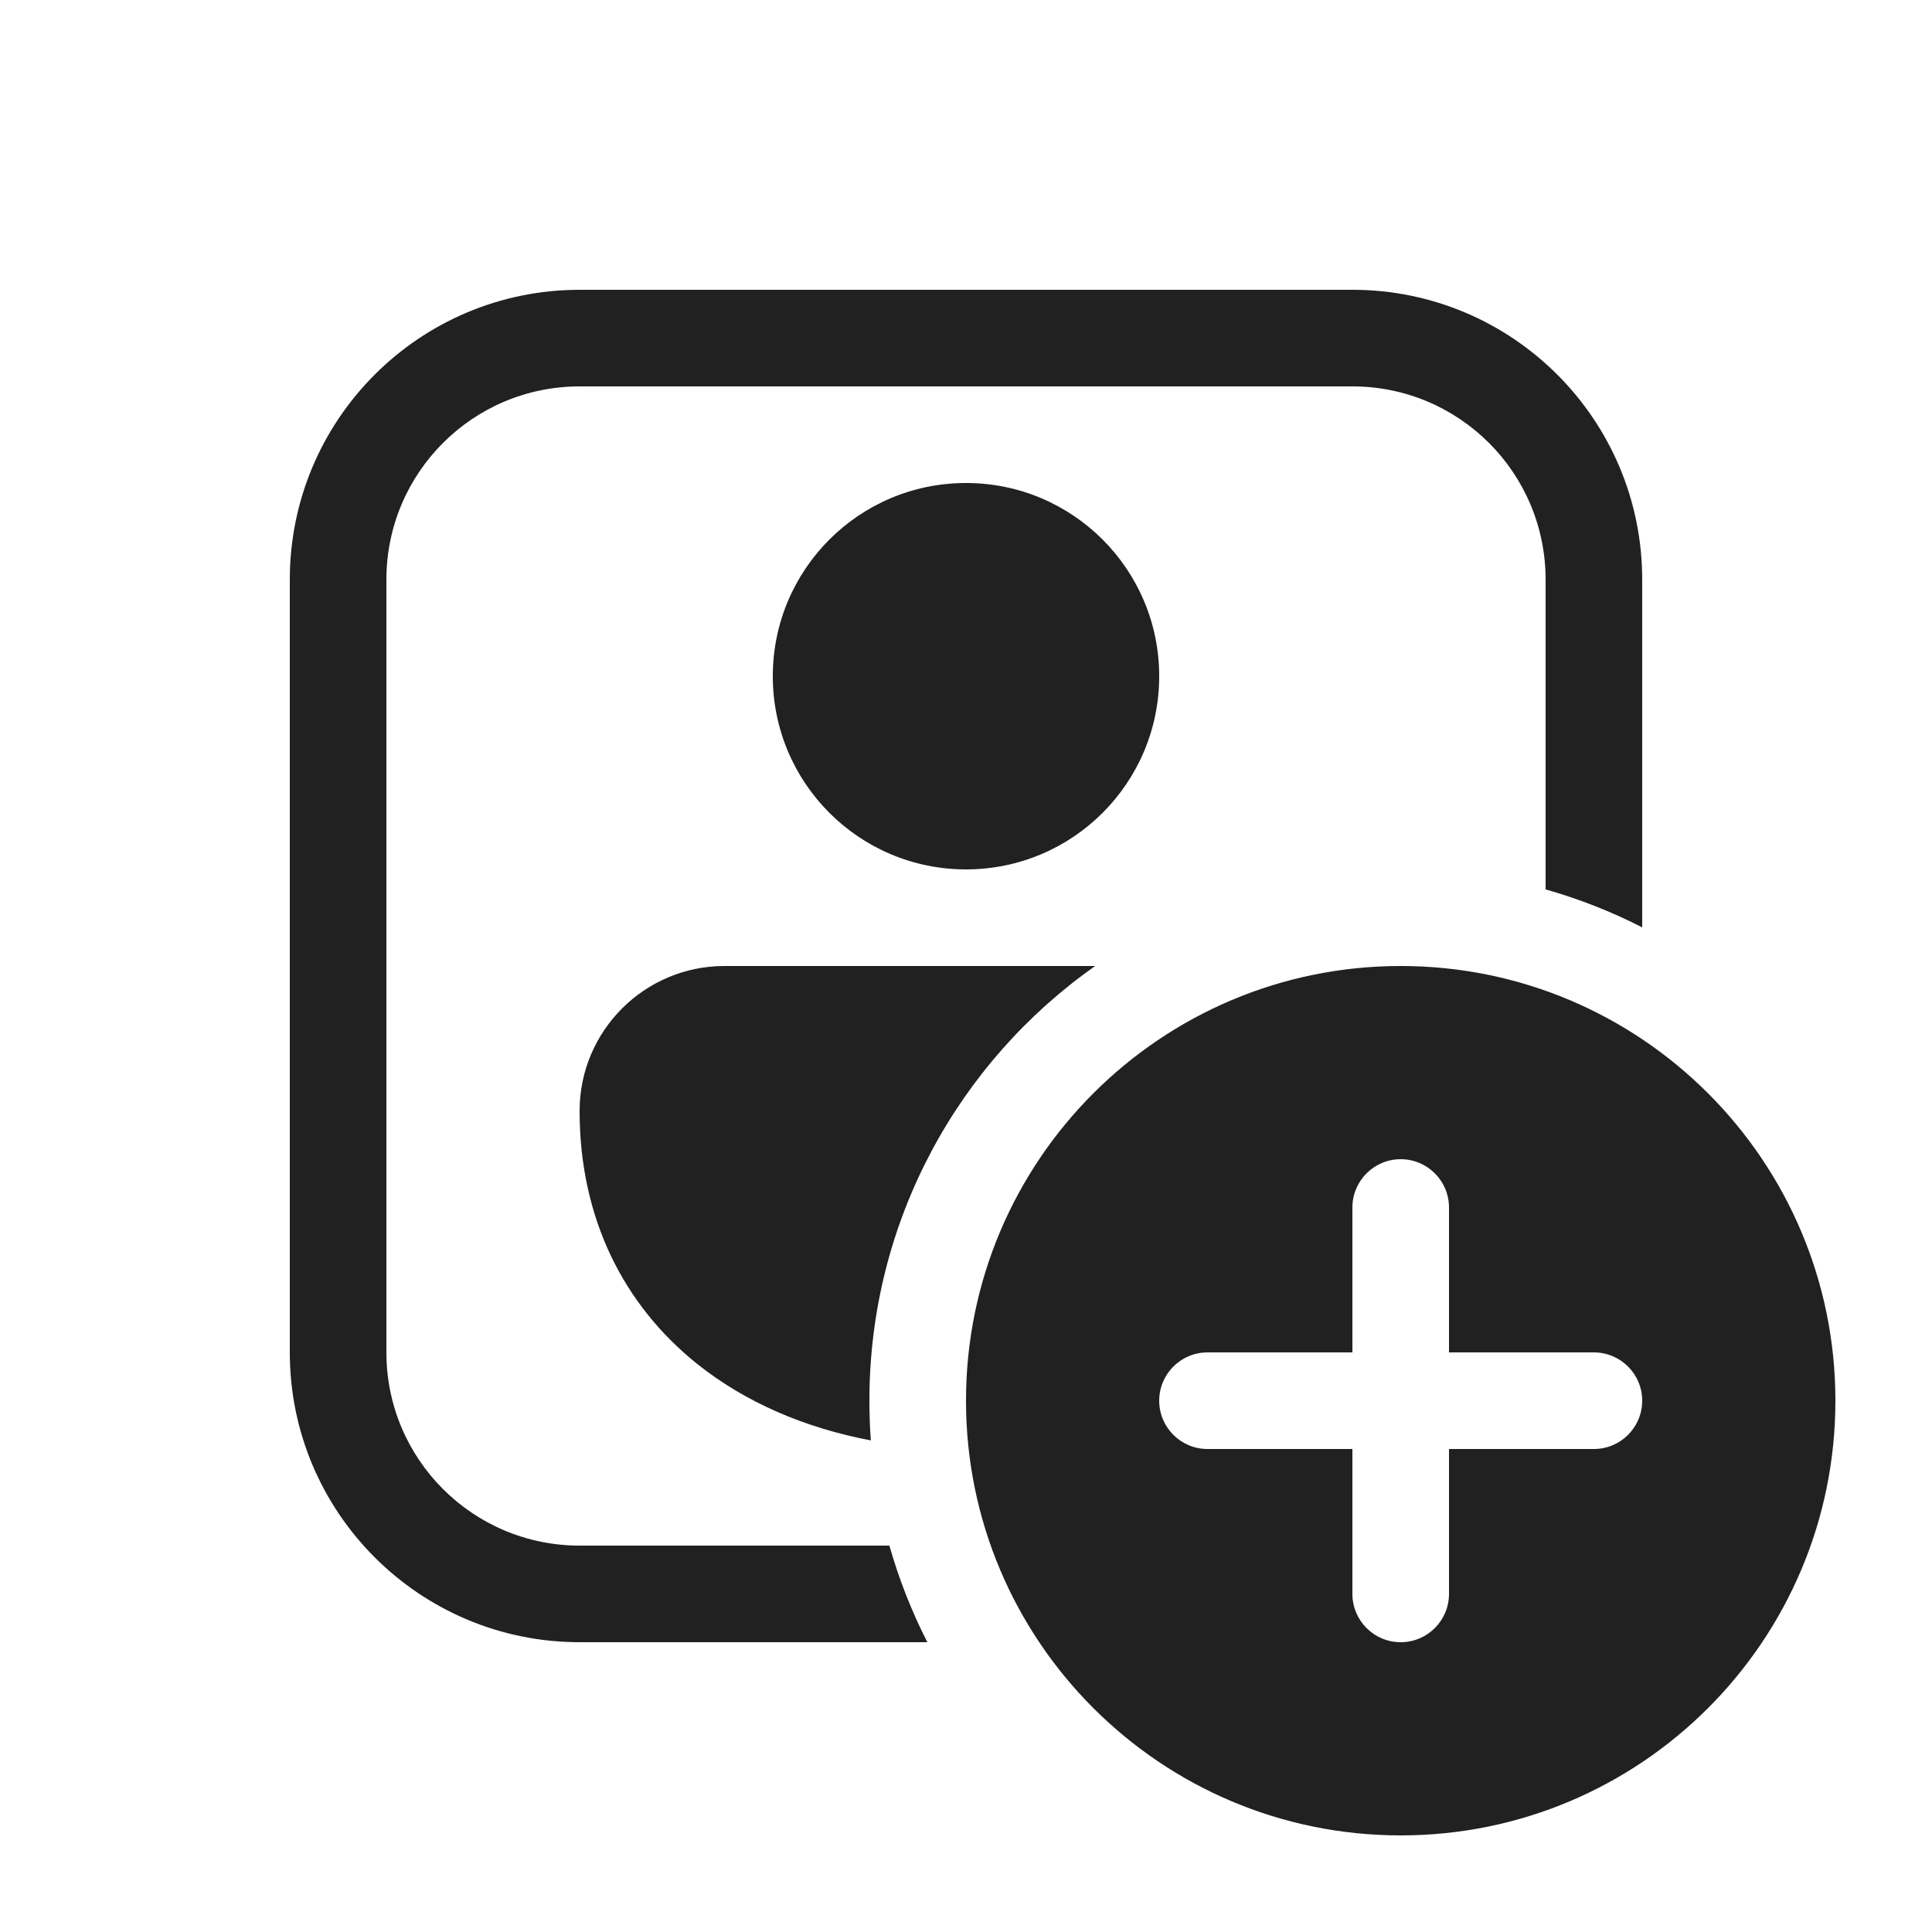
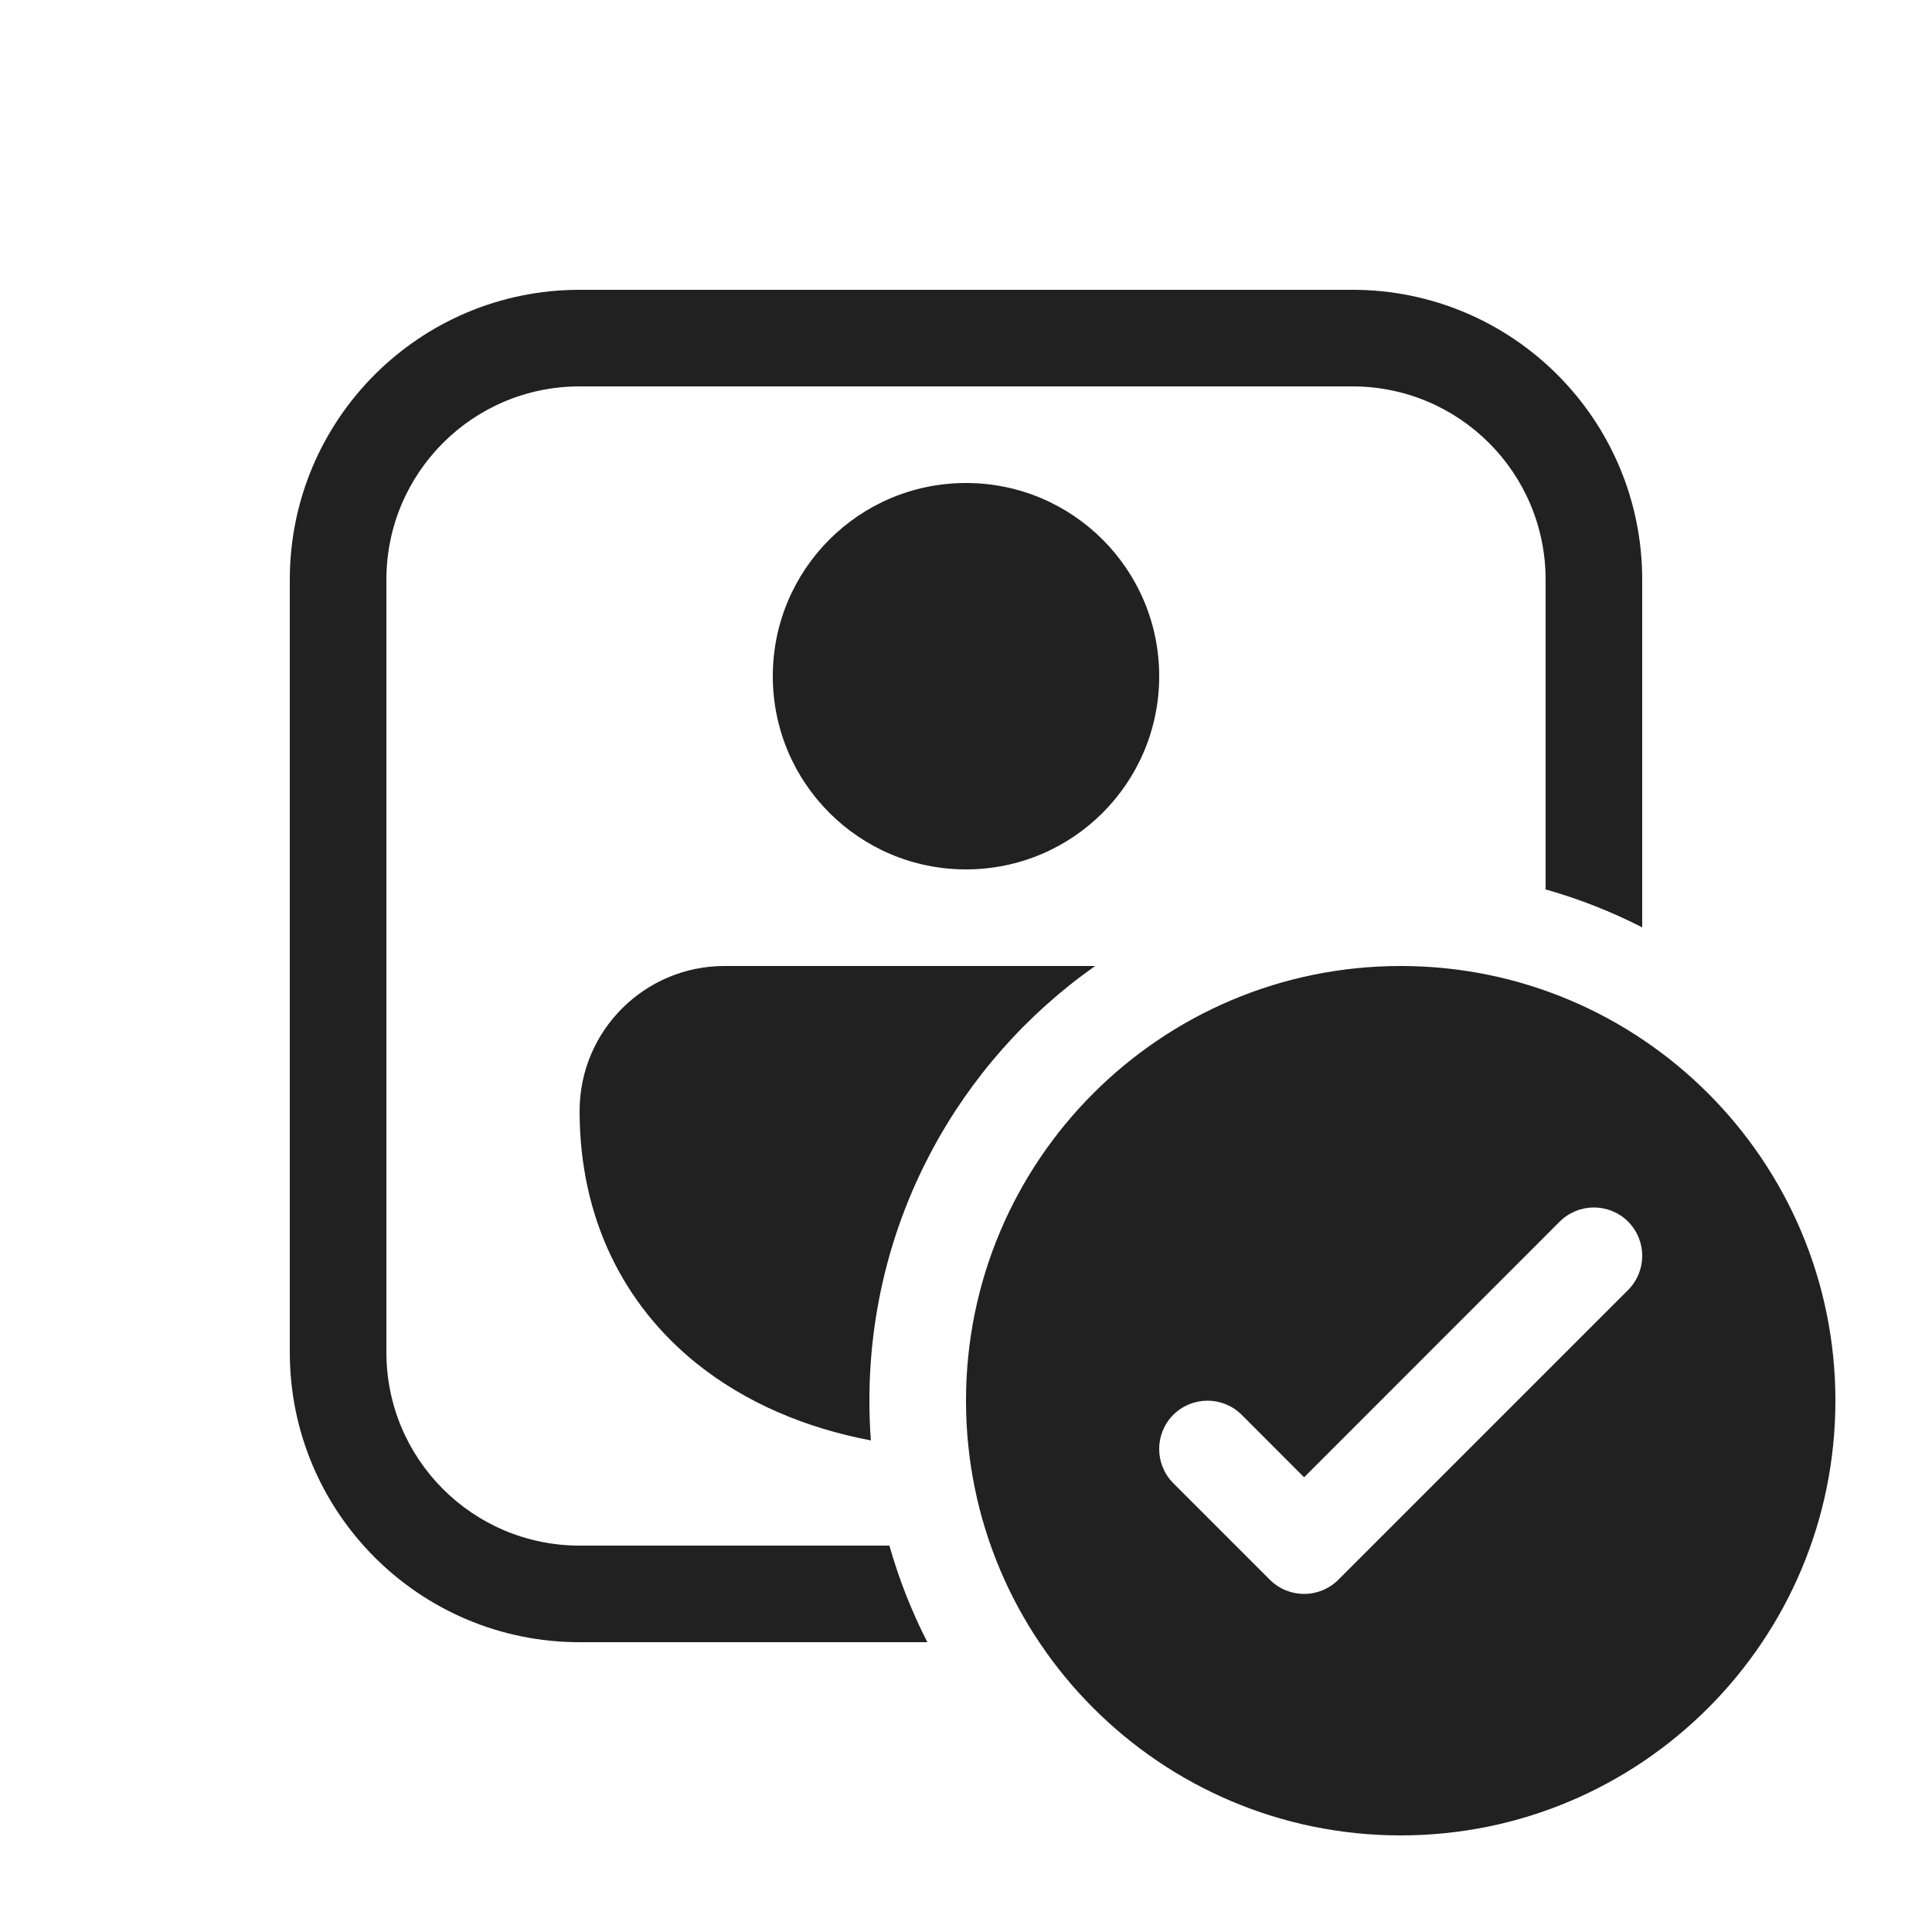
<svg xmlns="http://www.w3.org/2000/svg" width="20" height="20" viewBox="0 0 20 20" fill="none">
-   <path d="M8 7C8 5.895 8.895 5 10 5C11.105 5 12 5.895 12 7C12 8.105 11.105 9 10 9C8.895 9 8 8.105 8 7ZM9.015 14.911C9.005 14.775 9 14.638 9 14.5C9 12.64 9.923 10.995 11.337 10L7.5 10C6.672 10 6 10.672 6 11.5C6 12.616 6.459 13.51 7.212 14.115C7.717 14.52 8.338 14.783 9.015 14.911ZM3 6C3 4.343 4.343 3 6 3H14C15.657 3 17 4.343 17 6V9.6C16.683 9.438 16.349 9.306 16 9.207V6C16 4.895 15.105 4 14 4H6C4.895 4 4 4.895 4 6V14C4 15.105 4.895 16 6 16H9.207C9.306 16.349 9.438 16.683 9.6 17H6C4.343 17 3 15.657 3 14V6ZM19 14.5C19 16.985 16.985 19 14.5 19C12.015 19 10 16.985 10 14.5C10 12.015 12.015 10 14.5 10C16.985 10 19 12.015 19 14.5ZM15 12.5C15 12.224 14.776 12 14.5 12C14.224 12 14 12.224 14 12.5V14H12.5C12.224 14 12 14.224 12 14.5C12 14.776 12.224 15 12.5 15H14V16.5C14 16.776 14.224 17 14.5 17C14.776 17 15 16.776 15 16.5V15H16.5C16.776 15 17 14.776 17 14.5C17 14.224 16.776 14 16.5 14H15V12.5Z" fill="#212121" />
+   <path d="M10 5C8.895 5 8 5.895 8 7C8 8.105 8.895 9 10 9C11.105 9 12 8.105 12 7C12 5.895 11.105 5 10 5ZM9 14.5C9 14.638 9.005 14.775 9.015 14.911C8.338 14.783 7.717 14.52 7.212 14.115C6.459 13.51 6 12.616 6 11.5C6 10.672 6.672 10 7.5 10L11.337 10C9.923 10.995 9 12.64 9 14.5ZM6 3C4.343 3 3 4.343 3 6V14C3 15.657 4.343 17 6 17H9.6C9.438 16.683 9.306 16.349 9.207 16H6C4.895 16 4 15.105 4 14V6C4 4.895 4.895 4 6 4H14C15.105 4 16 4.895 16 6V9.207C16.349 9.306 16.683 9.438 17 9.6V6C17 4.343 15.657 3 14 3H6ZM19 14.5C19 16.985 16.985 19 14.5 19C12.015 19 10 16.985 10 14.5C10 12.015 12.015 10 14.5 10C16.985 10 19 12.015 19 14.5ZM16.854 12.646C16.658 12.451 16.342 12.451 16.146 12.646L13.5 15.293L12.854 14.646C12.658 14.451 12.342 14.451 12.146 14.646C11.951 14.842 11.951 15.158 12.146 15.354L13.146 16.354C13.342 16.549 13.658 16.549 13.854 16.354L16.854 13.354C17.049 13.158 17.049 12.842 16.854 12.646Z" fill="#212121" />
</svg>
